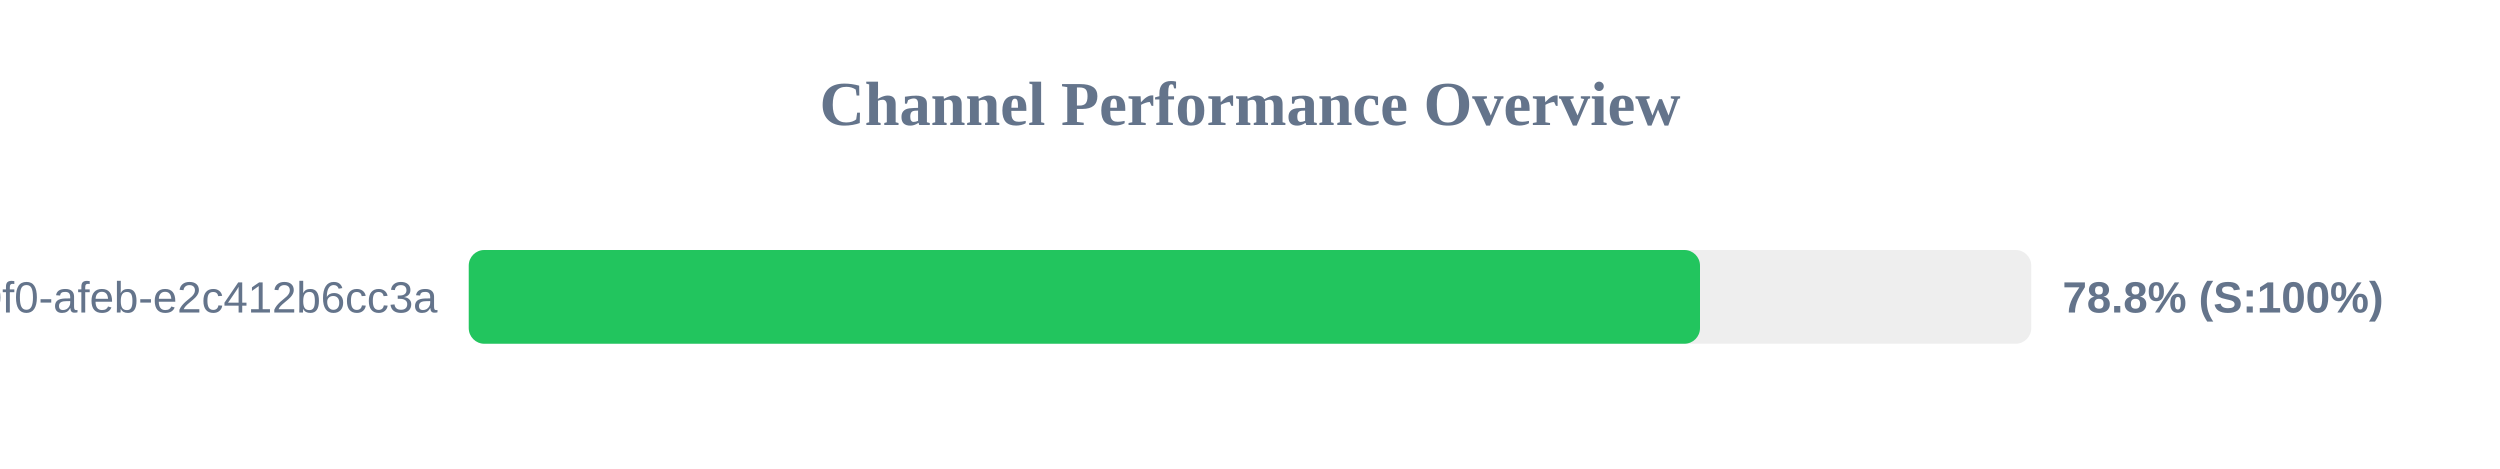
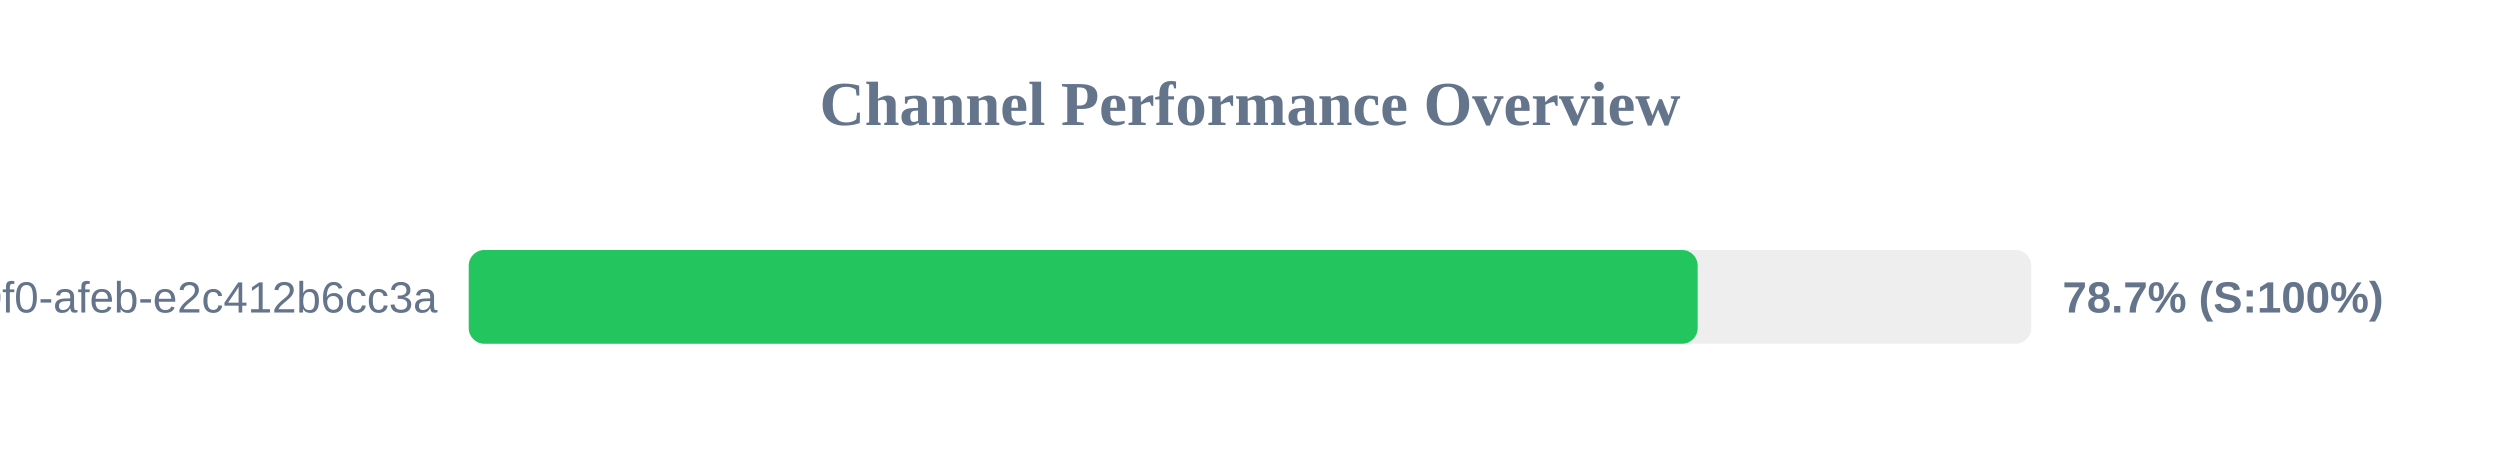
<svg xmlns="http://www.w3.org/2000/svg" width="800" height="150" version="1.1">
  <style>
        .row { font: 14px Arial; fill: #64748b; }
        .score { font: bold 14px Arial; fill: #64748b; }
    </style>
  <text x="400" y="40" text-anchor="middle" font-size="20px" font-weight="bold" fill="#64748b">Channel Performance Overview</text>
  <rect x="150" y="80" width="500" height="30" fill="#eee" rx="5" />
-   <rect x="150" y="80" width="394.0" height="30" fill="#22c55e" rx="5" />
+   <rect x="150" y="80" width="393.25" height="30" fill="#22c55e" rx="5" />
  <text x="140" y="100" text-anchor="end" class="row">?uuid=c6e02cd8-ce11-40f0-afeb-e2c412b6cc3a</text>
-   <text x="660" y="100" text-anchor="start" class="score">78.8% (S:100%)</text>
+   <text x="660" y="100" text-anchor="start" class="score">78.7% (S:100%)</text>
</svg>
